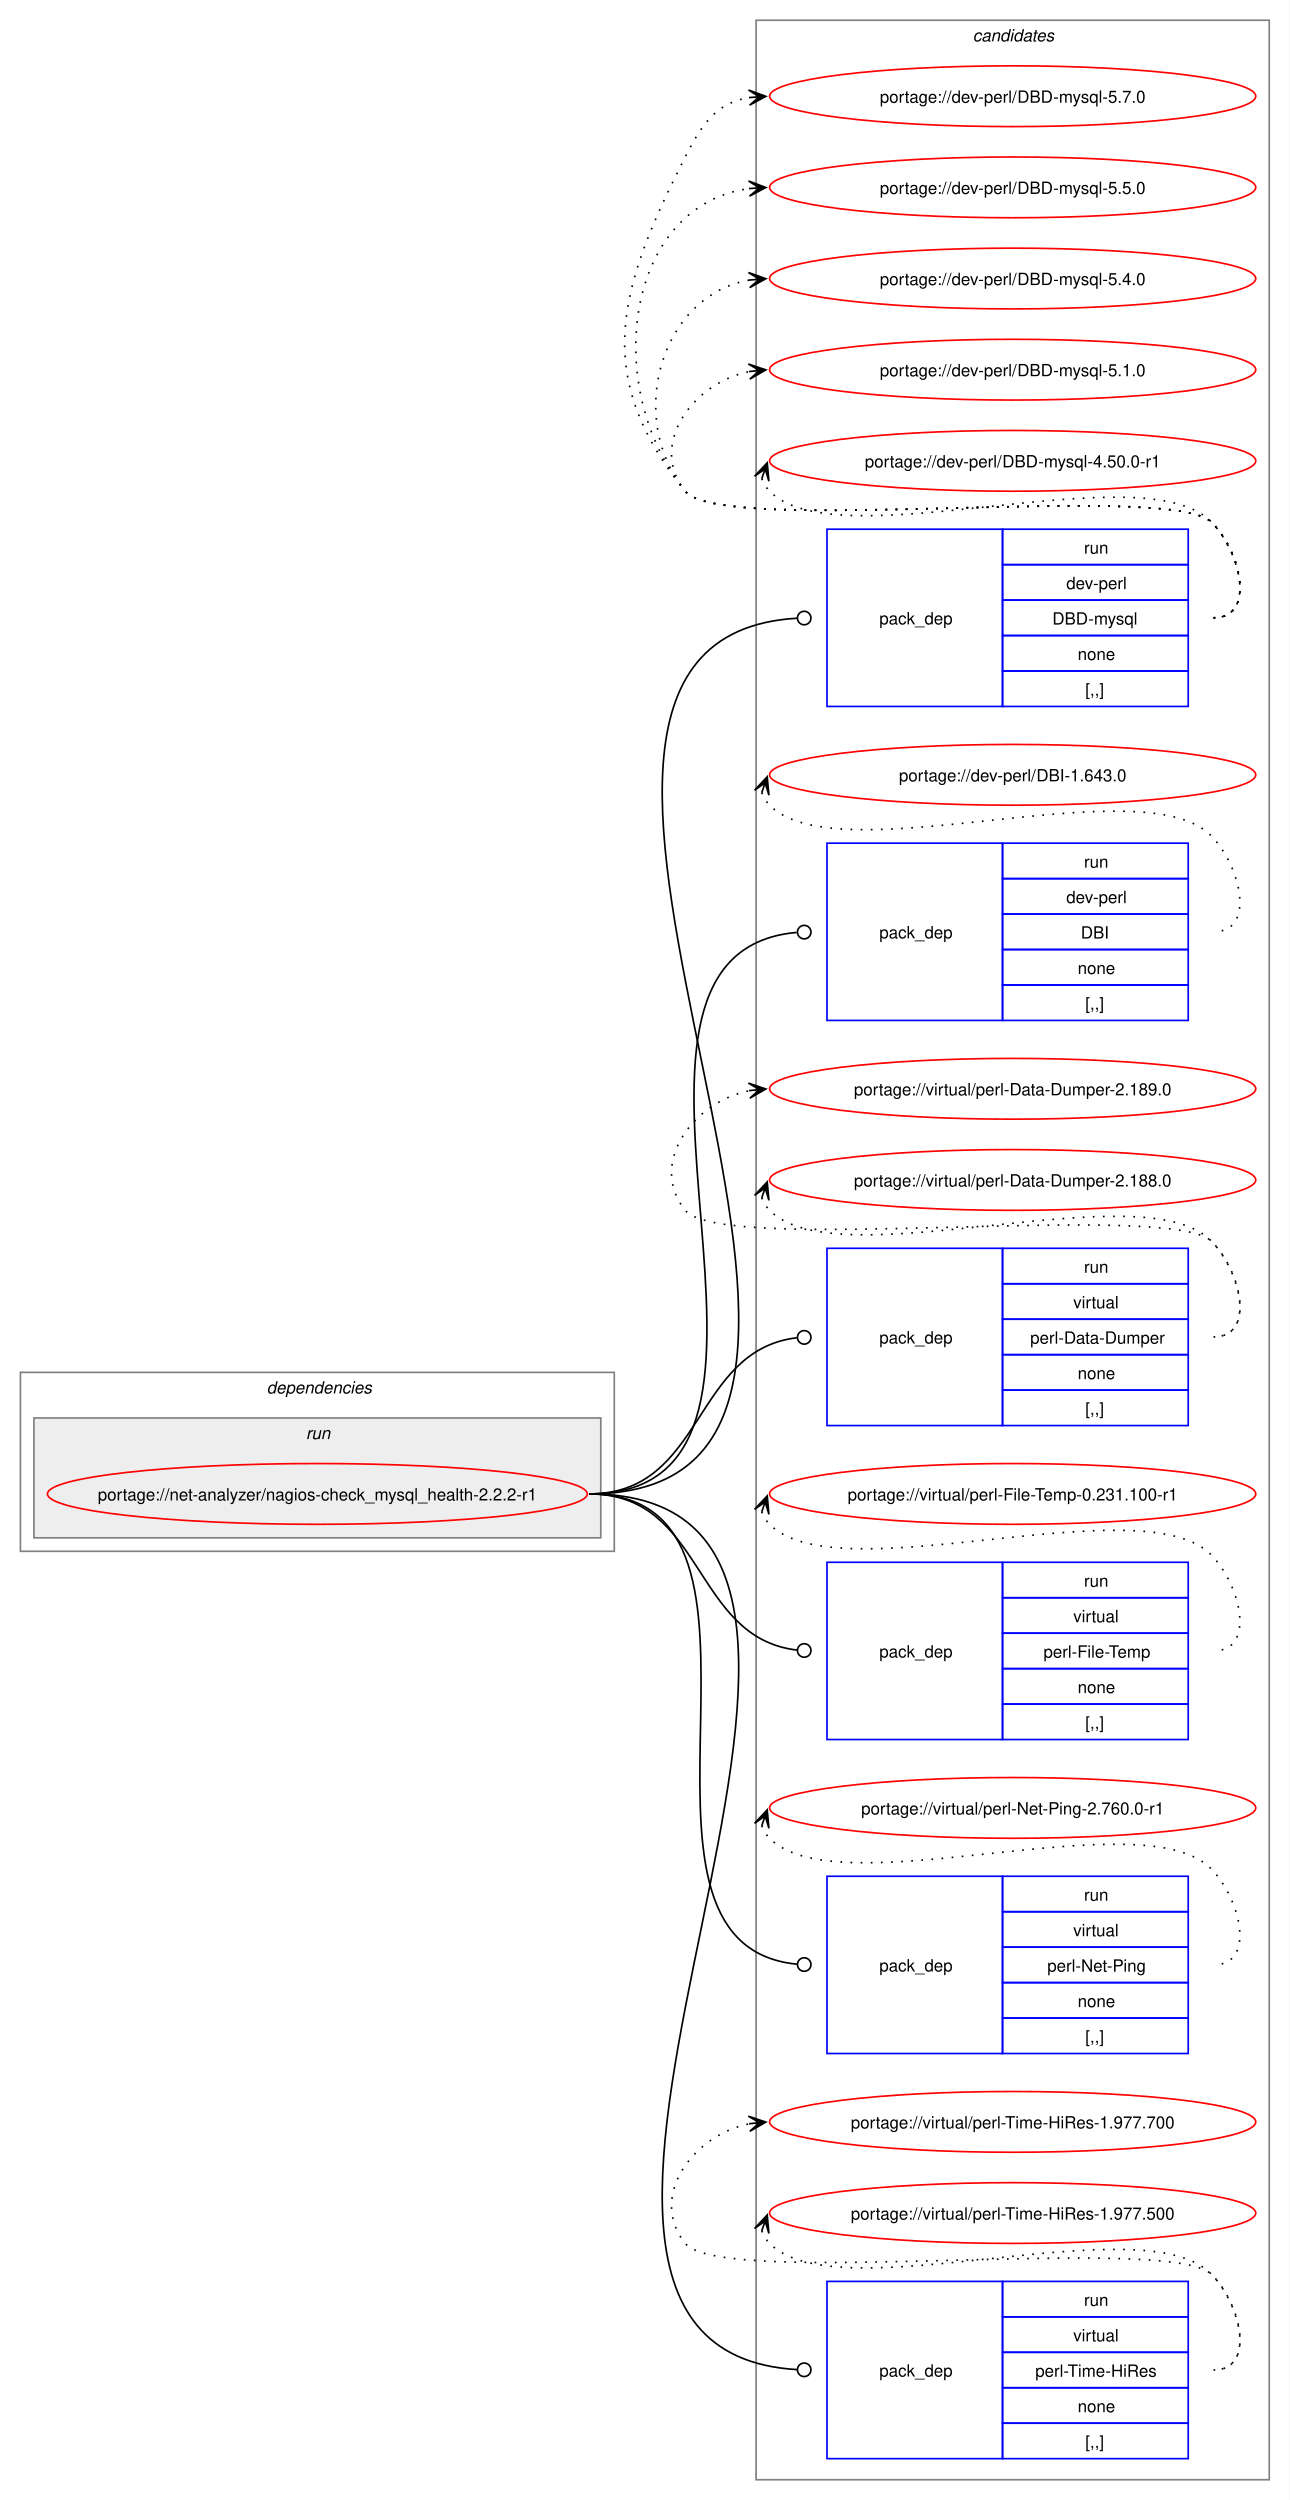
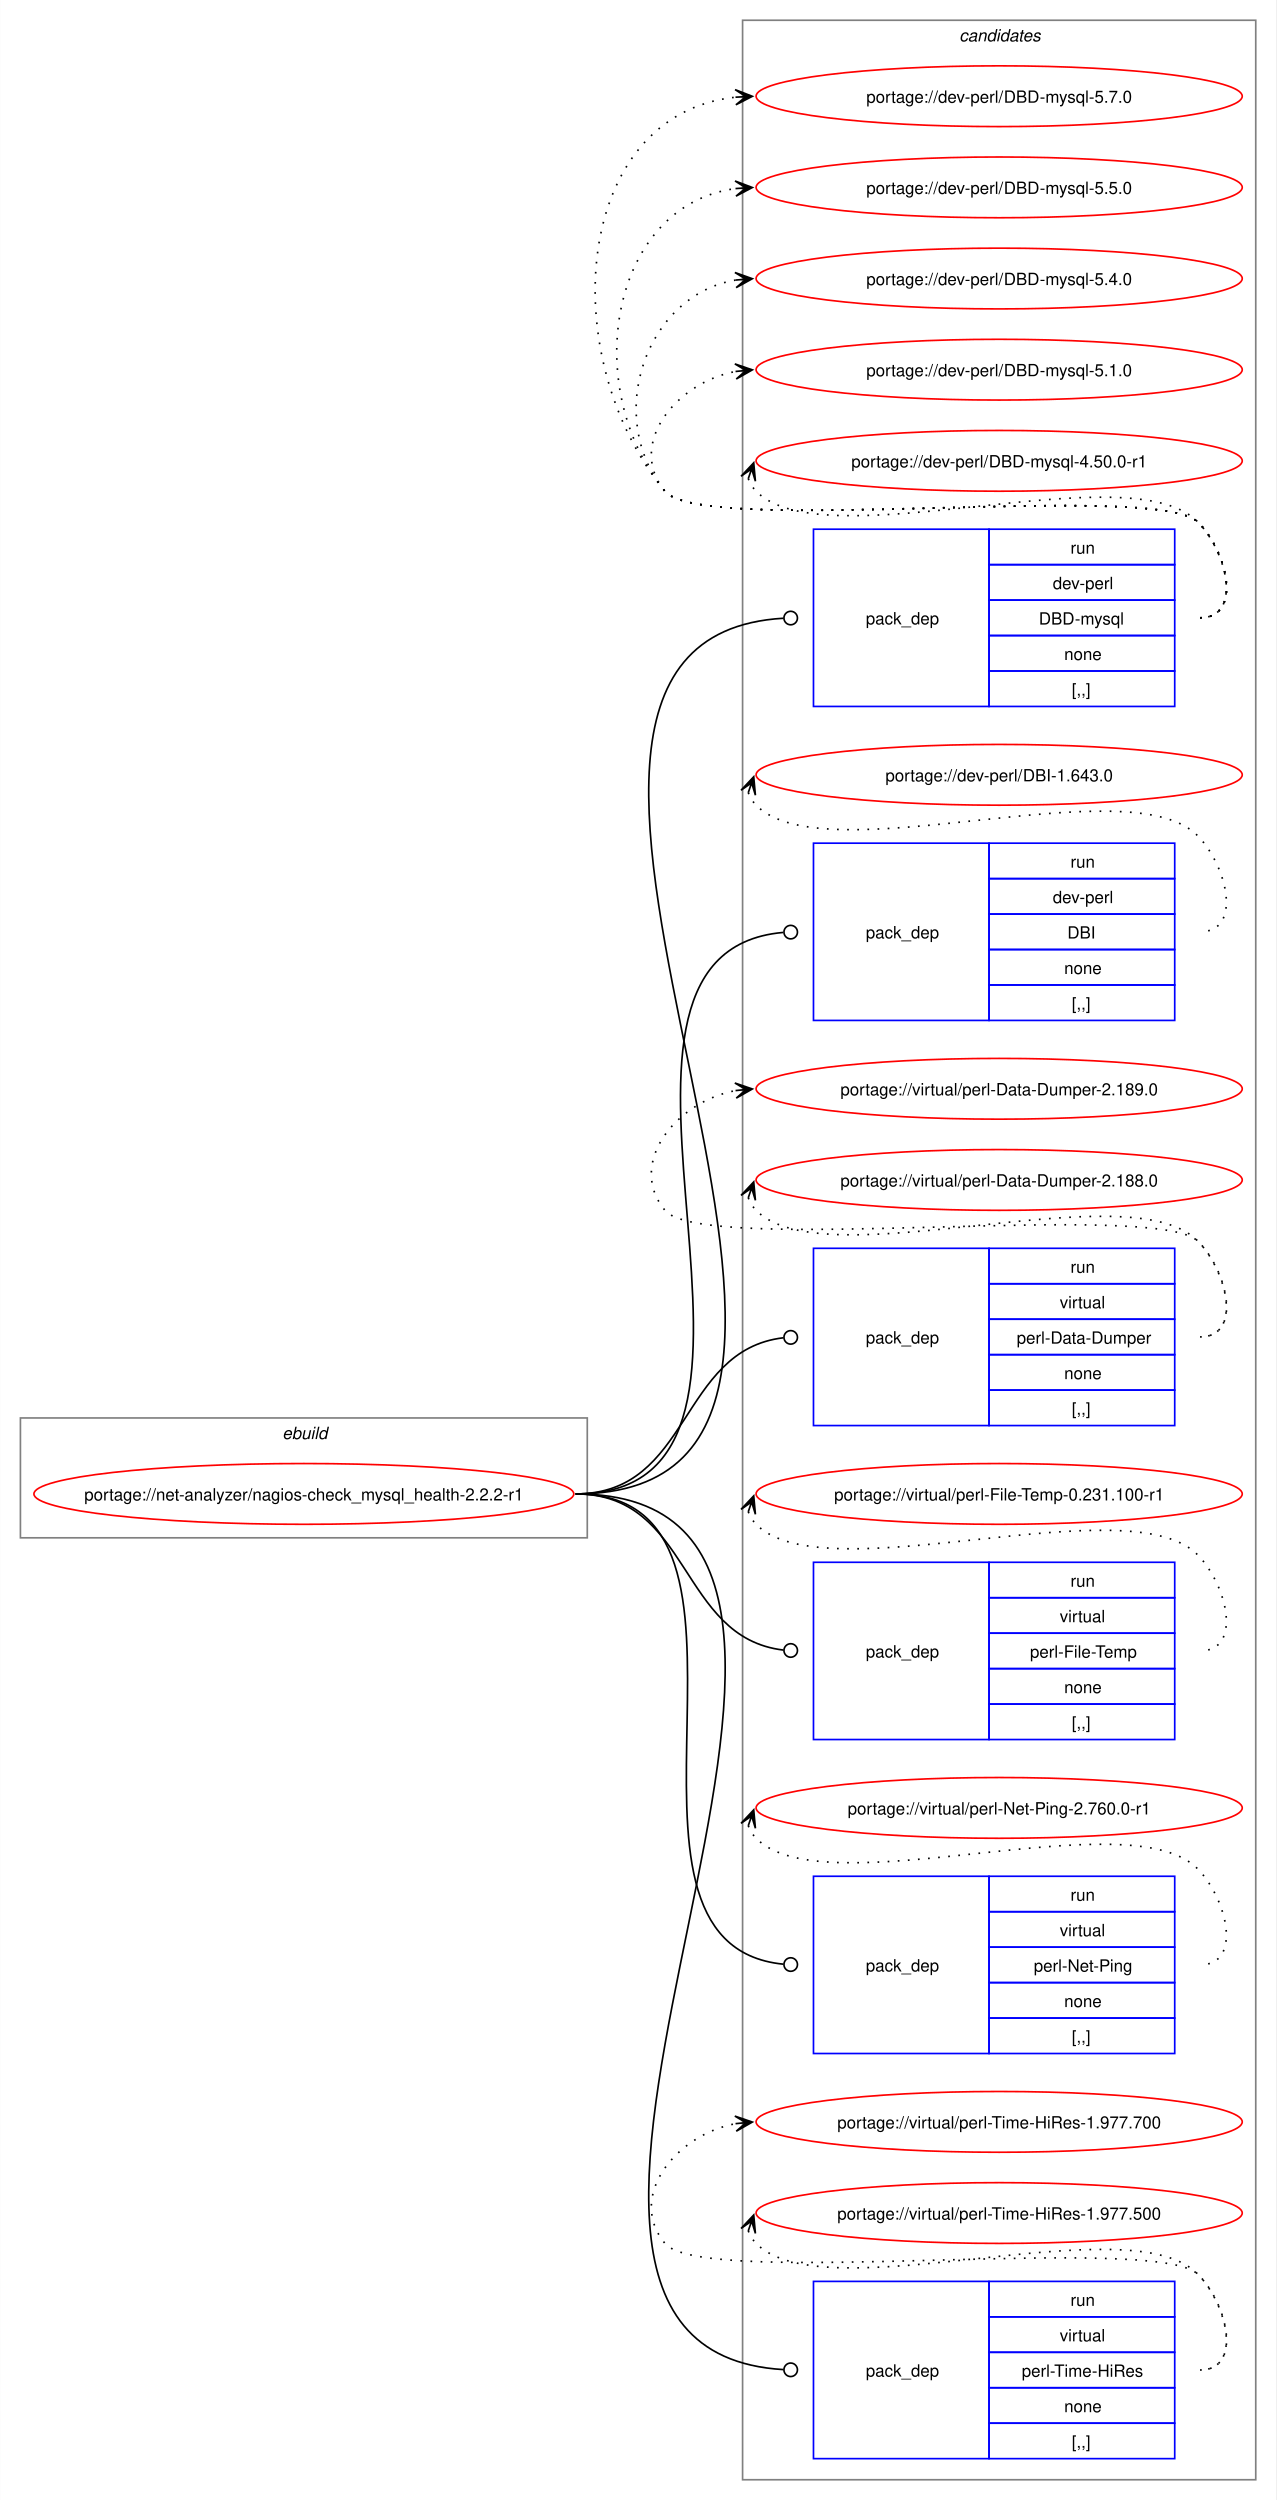
- <svg xmlns="http://www.w3.org/2000/svg" xmlns:xlink="http://www.w3.org/1999/xlink" width="764pt" height="1481pt" viewBox="0.00 0.00 763.81 1481.00">
+ <svg xmlns="http://www.w3.org/2000/svg" xmlns:xlink="http://www.w3.org/1999/xlink" width="756pt" height="1481pt" viewBox="0.00 0.00 755.81 1481.00">
  <g id="graph0" class="graph" transform="scale(1 1) rotate(0) translate(4 1477)">
-     <polygon fill="white" stroke="none" points="-4,4 -4,-1477 759.81,-1477 759.81,4 -4,4" />
+     <polygon fill="white" stroke="none" points="-4,4 -4,-1477 751.81,-1477 751.81,4 -4,4" />
+     <g id="clust1" class="cluster">
+       <polygon fill="none" stroke="gray" points="8,-566 8,-637 343.81,-637 343.81,-566 8,-566" />
+       <text text-anchor="start" x="163.16" y="-624.5" font-family="Helvetica,sans-Serif" font-style="italic" font-size="10.00">ebuild</text>
+     </g>
    <g id="clust12" class="cluster">
-       <polygon fill="none" stroke="gray" points="443.81,-8 443.81,-1465 747.81,-1465 747.81,-8 443.81,-8" />
-       <text text-anchor="start" x="572.19" y="-1452.5" font-family="Helvetica,sans-Serif" font-style="italic" font-size="10.00">candidates</text>
-     </g>
-     <g id="clust2" class="cluster">
-       <polygon fill="none" stroke="gray" points="8,-558 8,-664 359.81,-664 359.81,-558 8,-558" />
-       <text text-anchor="start" x="153.91" y="-651.5" font-family="Helvetica,sans-Serif" font-style="italic" font-size="10.00">dependencies</text>
-     </g>
-     <g id="clust5" class="cluster">
-       <polygon fill="#eeeeee" stroke="gray" points="16,-566 16,-637 351.81,-637 351.81,-566 16,-566" />
-       <text text-anchor="start" x="177.16" y="-624.5" font-family="Helvetica,sans-Serif" font-style="italic" font-size="10.00">run</text>
+       <polygon fill="none" stroke="gray" points="435.81,-8 435.81,-1465 739.81,-1465 739.81,-8 435.81,-8" />
+       <text text-anchor="start" x="564.19" y="-1452.5" font-family="Helvetica,sans-Serif" font-style="italic" font-size="10.00">candidates</text>
    </g>
    <g id="node1" class="node">
      <g id="a_node1">
        <a xlink:href="../net-analyzer/nagios-check_mysql_health-2.2.2-r1.svg" xlink:title="portage://net-analyzer/nagios-check_mysql_health-2.2.2-r1">
-           <ellipse fill="none" stroke="red" cx="183.91" cy="-592" rx="159.91" ry="18" />
-           <text text-anchor="middle" x="183.91" y="-588.12" font-family="Helvetica,sans-Serif" font-size="10.00">portage://net-analyzer/nagios-check_mysql_health-2.2.2-r1</text>
+           <ellipse fill="none" stroke="red" cx="175.91" cy="-592" rx="159.91" ry="18" />
+           <text text-anchor="middle" x="175.91" y="-588.12" font-family="Helvetica,sans-Serif" font-size="10.00">portage://net-analyzer/nagios-check_mysql_health-2.2.2-r1</text>
        </a>
      </g>
    </g>
    <g id="node2" class="node">
-       <polygon fill="none" stroke="blue" points="485.81,-1058.5 485.81,-1163.5 589.81,-1163.5 589.81,-1058.5 485.81,-1058.5" />
-       <text text-anchor="start" x="516.81" y="-1107.12" font-family="Helvetica,sans-Serif" font-size="10.00">pack_dep</text>
-       <polygon fill="none" stroke="blue" points="589.81,-1142.5 589.81,-1163.5 699.81,-1163.5 699.81,-1142.5 589.81,-1142.5" />
-       <text text-anchor="start" x="638.06" y="-1149" font-family="Helvetica,sans-Serif" font-size="10.00">run</text>
-       <polygon fill="none" stroke="blue" points="589.81,-1121.5 589.81,-1142.5 699.81,-1142.5 699.81,-1121.5 589.81,-1121.5" />
-       <text text-anchor="start" x="627.56" y="-1128" font-family="Helvetica,sans-Serif" font-size="10.00">dev-perl</text>
-       <polygon fill="none" stroke="blue" points="589.81,-1100.5 589.81,-1121.5 699.81,-1121.5 699.81,-1100.5 589.81,-1100.5" />
-       <text text-anchor="start" x="619.31" y="-1107" font-family="Helvetica,sans-Serif" font-size="10.00">DBD-mysql</text>
-       <polygon fill="none" stroke="blue" points="589.81,-1079.5 589.81,-1100.5 699.81,-1100.5 699.81,-1079.5 589.81,-1079.5" />
-       <text text-anchor="start" x="634.31" y="-1086" font-family="Helvetica,sans-Serif" font-size="10.00">none</text>
-       <polygon fill="none" stroke="blue" points="589.81,-1058.5 589.81,-1079.5 699.81,-1079.5 699.81,-1058.5 589.81,-1058.5" />
-       <text text-anchor="start" x="638.81" y="-1065" font-family="Helvetica,sans-Serif" font-size="10.00">[,,]</text>
+       <polygon fill="none" stroke="blue" points="477.81,-1058.5 477.81,-1163.5 581.81,-1163.5 581.81,-1058.5 477.81,-1058.5" />
+       <text text-anchor="start" x="508.81" y="-1107.12" font-family="Helvetica,sans-Serif" font-size="10.00">pack_dep</text>
+       <polygon fill="none" stroke="blue" points="581.81,-1142.5 581.81,-1163.5 691.81,-1163.5 691.81,-1142.5 581.81,-1142.5" />
+       <text text-anchor="start" x="630.06" y="-1149" font-family="Helvetica,sans-Serif" font-size="10.00">run</text>
+       <polygon fill="none" stroke="blue" points="581.81,-1121.5 581.81,-1142.5 691.81,-1142.5 691.81,-1121.5 581.81,-1121.5" />
+       <text text-anchor="start" x="619.56" y="-1128" font-family="Helvetica,sans-Serif" font-size="10.00">dev-perl</text>
+       <polygon fill="none" stroke="blue" points="581.81,-1100.5 581.81,-1121.5 691.81,-1121.5 691.81,-1100.5 581.81,-1100.5" />
+       <text text-anchor="start" x="611.31" y="-1107" font-family="Helvetica,sans-Serif" font-size="10.00">DBD-mysql</text>
+       <polygon fill="none" stroke="blue" points="581.81,-1079.5 581.81,-1100.5 691.81,-1100.5 691.81,-1079.5 581.81,-1079.5" />
+       <text text-anchor="start" x="626.31" y="-1086" font-family="Helvetica,sans-Serif" font-size="10.00">none</text>
+       <polygon fill="none" stroke="blue" points="581.81,-1058.5 581.81,-1079.5 691.81,-1079.5 691.81,-1058.5 581.81,-1058.5" />
+       <text text-anchor="start" x="630.81" y="-1065" font-family="Helvetica,sans-Serif" font-size="10.00">[,,]</text>
    </g>
    <g id="edge1" class="edge">
-       <path fill="none" stroke="black" d="M344.91,-592C579.88,-592 247.45,-1097.91 468.03,-1110.75" />
-       <ellipse fill="none" stroke="black" cx="472.31" cy="-1110.87" rx="4" ry="4" />
+       <path fill="none" stroke="black" d="M336.91,-592C571.88,-592 239.45,-1097.91 460.03,-1110.75" />
+       <ellipse fill="none" stroke="black" cx="464.31" cy="-1110.87" rx="4" ry="4" />
    </g>
    <g id="node3" class="node">
-       <polygon fill="none" stroke="blue" points="485.81,-872.5 485.81,-977.5 589.81,-977.5 589.81,-872.5 485.81,-872.5" />
-       <text text-anchor="start" x="516.81" y="-921.12" font-family="Helvetica,sans-Serif" font-size="10.00">pack_dep</text>
-       <polygon fill="none" stroke="blue" points="589.81,-956.5 589.81,-977.5 699.81,-977.5 699.81,-956.5 589.81,-956.5" />
-       <text text-anchor="start" x="638.06" y="-963" font-family="Helvetica,sans-Serif" font-size="10.00">run</text>
-       <polygon fill="none" stroke="blue" points="589.81,-935.5 589.81,-956.5 699.81,-956.5 699.81,-935.5 589.81,-935.5" />
-       <text text-anchor="start" x="627.56" y="-942" font-family="Helvetica,sans-Serif" font-size="10.00">dev-perl</text>
-       <polygon fill="none" stroke="blue" points="589.81,-914.5 589.81,-935.5 699.81,-935.5 699.81,-914.5 589.81,-914.5" />
-       <text text-anchor="start" x="636.19" y="-921" font-family="Helvetica,sans-Serif" font-size="10.00">DBI</text>
-       <polygon fill="none" stroke="blue" points="589.81,-893.5 589.81,-914.5 699.81,-914.5 699.81,-893.5 589.81,-893.5" />
-       <text text-anchor="start" x="634.31" y="-900" font-family="Helvetica,sans-Serif" font-size="10.00">none</text>
-       <polygon fill="none" stroke="blue" points="589.81,-872.5 589.81,-893.5 699.81,-893.5 699.81,-872.5 589.81,-872.5" />
-       <text text-anchor="start" x="638.81" y="-879" font-family="Helvetica,sans-Serif" font-size="10.00">[,,]</text>
+       <polygon fill="none" stroke="blue" points="477.81,-872.5 477.81,-977.5 581.81,-977.5 581.81,-872.5 477.81,-872.5" />
+       <text text-anchor="start" x="508.81" y="-921.12" font-family="Helvetica,sans-Serif" font-size="10.00">pack_dep</text>
+       <polygon fill="none" stroke="blue" points="581.81,-956.5 581.81,-977.5 691.81,-977.5 691.81,-956.5 581.81,-956.5" />
+       <text text-anchor="start" x="630.06" y="-963" font-family="Helvetica,sans-Serif" font-size="10.00">run</text>
+       <polygon fill="none" stroke="blue" points="581.81,-935.5 581.81,-956.5 691.81,-956.5 691.81,-935.5 581.81,-935.5" />
+       <text text-anchor="start" x="619.56" y="-942" font-family="Helvetica,sans-Serif" font-size="10.00">dev-perl</text>
+       <polygon fill="none" stroke="blue" points="581.81,-914.5 581.81,-935.5 691.81,-935.5 691.81,-914.5 581.81,-914.5" />
+       <text text-anchor="start" x="628.19" y="-921" font-family="Helvetica,sans-Serif" font-size="10.00">DBI</text>
+       <polygon fill="none" stroke="blue" points="581.81,-893.5 581.81,-914.5 691.81,-914.5 691.81,-893.5 581.81,-893.5" />
+       <text text-anchor="start" x="626.31" y="-900" font-family="Helvetica,sans-Serif" font-size="10.00">none</text>
+       <polygon fill="none" stroke="blue" points="581.81,-872.5 581.81,-893.5 691.81,-893.5 691.81,-872.5 581.81,-872.5" />
+       <text text-anchor="start" x="630.81" y="-879" font-family="Helvetica,sans-Serif" font-size="10.00">[,,]</text>
    </g>
    <g id="edge2" class="edge">
-       <path fill="none" stroke="black" d="M344.91,-592C500.98,-592 324.78,-912.12 467.87,-924.62" />
-       <ellipse fill="none" stroke="black" cx="472.32" cy="-924.81" rx="4" ry="4" />
+       <path fill="none" stroke="black" d="M336.91,-592C492.98,-592 316.78,-912.12 459.87,-924.62" />
+       <ellipse fill="none" stroke="black" cx="464.32" cy="-924.81" rx="4" ry="4" />
    </g>
    <g id="node4" class="node">
-       <polygon fill="none" stroke="blue" points="485.81,-632.5 485.81,-737.5 589.81,-737.5 589.81,-632.5 485.81,-632.5" />
-       <text text-anchor="start" x="516.81" y="-681.12" font-family="Helvetica,sans-Serif" font-size="10.00">pack_dep</text>
-       <polygon fill="none" stroke="blue" points="589.81,-716.5 589.81,-737.5 699.81,-737.5 699.81,-716.5 589.81,-716.5" />
-       <text text-anchor="start" x="638.06" y="-723" font-family="Helvetica,sans-Serif" font-size="10.00">run</text>
-       <polygon fill="none" stroke="blue" points="589.81,-695.5 589.81,-716.5 699.81,-716.5 699.81,-695.5 589.81,-695.5" />
-       <text text-anchor="start" x="631.69" y="-702" font-family="Helvetica,sans-Serif" font-size="10.00">virtual</text>
-       <polygon fill="none" stroke="blue" points="589.81,-674.5 589.81,-695.5 699.81,-695.5 699.81,-674.5 589.81,-674.5" />
-       <text text-anchor="start" x="606.19" y="-681" font-family="Helvetica,sans-Serif" font-size="10.00">perl-Data-Dumper</text>
-       <polygon fill="none" stroke="blue" points="589.81,-653.5 589.81,-674.5 699.81,-674.5 699.81,-653.5 589.81,-653.5" />
-       <text text-anchor="start" x="634.31" y="-660" font-family="Helvetica,sans-Serif" font-size="10.00">none</text>
-       <polygon fill="none" stroke="blue" points="589.81,-632.5 589.81,-653.5 699.81,-653.5 699.81,-632.5 589.81,-632.5" />
-       <text text-anchor="start" x="638.81" y="-639" font-family="Helvetica,sans-Serif" font-size="10.00">[,,]</text>
+       <polygon fill="none" stroke="blue" points="477.81,-632.5 477.81,-737.5 581.81,-737.5 581.81,-632.5 477.81,-632.5" />
+       <text text-anchor="start" x="508.81" y="-681.12" font-family="Helvetica,sans-Serif" font-size="10.00">pack_dep</text>
+       <polygon fill="none" stroke="blue" points="581.81,-716.5 581.81,-737.5 691.81,-737.5 691.81,-716.5 581.81,-716.5" />
+       <text text-anchor="start" x="630.06" y="-723" font-family="Helvetica,sans-Serif" font-size="10.00">run</text>
+       <polygon fill="none" stroke="blue" points="581.81,-695.5 581.81,-716.5 691.81,-716.5 691.81,-695.5 581.81,-695.5" />
+       <text text-anchor="start" x="623.69" y="-702" font-family="Helvetica,sans-Serif" font-size="10.00">virtual</text>
+       <polygon fill="none" stroke="blue" points="581.81,-674.5 581.81,-695.5 691.81,-695.5 691.81,-674.5 581.81,-674.5" />
+       <text text-anchor="start" x="598.19" y="-681" font-family="Helvetica,sans-Serif" font-size="10.00">perl-Data-Dumper</text>
+       <polygon fill="none" stroke="blue" points="581.81,-653.5 581.81,-674.5 691.81,-674.5 691.81,-653.5 581.81,-653.5" />
+       <text text-anchor="start" x="626.31" y="-660" font-family="Helvetica,sans-Serif" font-size="10.00">none</text>
+       <polygon fill="none" stroke="blue" points="581.81,-632.5 581.81,-653.5 691.81,-653.5 691.81,-632.5 581.81,-632.5" />
+       <text text-anchor="start" x="630.81" y="-639" font-family="Helvetica,sans-Serif" font-size="10.00">[,,]</text>
    </g>
    <g id="edge3" class="edge">
-       <path fill="none" stroke="black" d="M344.91,-592C413.55,-592 405.92,-677.18 468.01,-684.5" />
-       <ellipse fill="none" stroke="black" cx="472.32" cy="-684.74" rx="4" ry="4" />
+       <path fill="none" stroke="black" d="M336.91,-592C405.55,-592 397.92,-677.18 460.01,-684.5" />
+       <ellipse fill="none" stroke="black" cx="464.32" cy="-684.74" rx="4" ry="4" />
    </g>
    <g id="node5" class="node">
-       <polygon fill="none" stroke="blue" points="485.81,-446.5 485.81,-551.5 589.81,-551.5 589.81,-446.5 485.81,-446.5" />
-       <text text-anchor="start" x="516.81" y="-495.12" font-family="Helvetica,sans-Serif" font-size="10.00">pack_dep</text>
-       <polygon fill="none" stroke="blue" points="589.81,-530.5 589.81,-551.5 699.81,-551.5 699.81,-530.5 589.81,-530.5" />
-       <text text-anchor="start" x="638.06" y="-537" font-family="Helvetica,sans-Serif" font-size="10.00">run</text>
-       <polygon fill="none" stroke="blue" points="589.81,-509.5 589.81,-530.5 699.81,-530.5 699.81,-509.5 589.81,-509.5" />
-       <text text-anchor="start" x="631.69" y="-516" font-family="Helvetica,sans-Serif" font-size="10.00">virtual</text>
-       <polygon fill="none" stroke="blue" points="589.81,-488.5 589.81,-509.5 699.81,-509.5 699.81,-488.5 589.81,-488.5" />
-       <text text-anchor="start" x="614.06" y="-495" font-family="Helvetica,sans-Serif" font-size="10.00">perl-File-Temp</text>
-       <polygon fill="none" stroke="blue" points="589.81,-467.5 589.81,-488.5 699.81,-488.5 699.81,-467.5 589.81,-467.5" />
-       <text text-anchor="start" x="634.31" y="-474" font-family="Helvetica,sans-Serif" font-size="10.00">none</text>
-       <polygon fill="none" stroke="blue" points="589.81,-446.5 589.81,-467.5 699.81,-467.5 699.81,-446.5 589.81,-446.5" />
-       <text text-anchor="start" x="638.81" y="-453" font-family="Helvetica,sans-Serif" font-size="10.00">[,,]</text>
+       <polygon fill="none" stroke="blue" points="477.81,-446.5 477.81,-551.5 581.81,-551.5 581.81,-446.5 477.81,-446.5" />
+       <text text-anchor="start" x="508.81" y="-495.12" font-family="Helvetica,sans-Serif" font-size="10.00">pack_dep</text>
+       <polygon fill="none" stroke="blue" points="581.81,-530.5 581.81,-551.5 691.81,-551.5 691.81,-530.5 581.81,-530.5" />
+       <text text-anchor="start" x="630.06" y="-537" font-family="Helvetica,sans-Serif" font-size="10.00">run</text>
+       <polygon fill="none" stroke="blue" points="581.81,-509.5 581.81,-530.5 691.81,-530.5 691.81,-509.5 581.81,-509.5" />
+       <text text-anchor="start" x="623.69" y="-516" font-family="Helvetica,sans-Serif" font-size="10.00">virtual</text>
+       <polygon fill="none" stroke="blue" points="581.81,-488.5 581.81,-509.5 691.81,-509.5 691.81,-488.5 581.81,-488.5" />
+       <text text-anchor="start" x="606.06" y="-495" font-family="Helvetica,sans-Serif" font-size="10.00">perl-File-Temp</text>
+       <polygon fill="none" stroke="blue" points="581.81,-467.5 581.81,-488.5 691.81,-488.5 691.81,-467.5 581.81,-467.5" />
+       <text text-anchor="start" x="626.31" y="-474" font-family="Helvetica,sans-Serif" font-size="10.00">none</text>
+       <polygon fill="none" stroke="blue" points="581.81,-446.5 581.81,-467.5 691.81,-467.5 691.81,-446.5 581.81,-446.5" />
+       <text text-anchor="start" x="630.81" y="-453" font-family="Helvetica,sans-Serif" font-size="10.00">[,,]</text>
    </g>
    <g id="edge4" class="edge">
-       <path fill="none" stroke="black" d="M344.91,-592C413.55,-592 405.92,-506.82 468.01,-499.5" />
-       <ellipse fill="none" stroke="black" cx="472.32" cy="-499.26" rx="4" ry="4" />
+       <path fill="none" stroke="black" d="M336.91,-592C405.55,-592 397.92,-506.82 460.01,-499.5" />
+       <ellipse fill="none" stroke="black" cx="464.32" cy="-499.26" rx="4" ry="4" />
    </g>
    <g id="node6" class="node">
-       <polygon fill="none" stroke="blue" points="485.81,-260.5 485.81,-365.5 589.81,-365.5 589.81,-260.5 485.81,-260.5" />
-       <text text-anchor="start" x="516.81" y="-309.12" font-family="Helvetica,sans-Serif" font-size="10.00">pack_dep</text>
-       <polygon fill="none" stroke="blue" points="589.81,-344.5 589.81,-365.5 699.81,-365.5 699.81,-344.5 589.81,-344.5" />
-       <text text-anchor="start" x="638.06" y="-351" font-family="Helvetica,sans-Serif" font-size="10.00">run</text>
-       <polygon fill="none" stroke="blue" points="589.81,-323.5 589.81,-344.5 699.81,-344.5 699.81,-323.5 589.81,-323.5" />
-       <text text-anchor="start" x="631.69" y="-330" font-family="Helvetica,sans-Serif" font-size="10.00">virtual</text>
-       <polygon fill="none" stroke="blue" points="589.81,-302.5 589.81,-323.5 699.81,-323.5 699.81,-302.5 589.81,-302.5" />
-       <text text-anchor="start" x="616.31" y="-309" font-family="Helvetica,sans-Serif" font-size="10.00">perl-Net-Ping</text>
-       <polygon fill="none" stroke="blue" points="589.81,-281.5 589.81,-302.5 699.81,-302.5 699.81,-281.5 589.81,-281.5" />
-       <text text-anchor="start" x="634.31" y="-288" font-family="Helvetica,sans-Serif" font-size="10.00">none</text>
-       <polygon fill="none" stroke="blue" points="589.81,-260.5 589.81,-281.5 699.81,-281.5 699.81,-260.5 589.81,-260.5" />
-       <text text-anchor="start" x="638.81" y="-267" font-family="Helvetica,sans-Serif" font-size="10.00">[,,]</text>
+       <polygon fill="none" stroke="blue" points="477.81,-260.5 477.81,-365.5 581.81,-365.5 581.81,-260.5 477.81,-260.5" />
+       <text text-anchor="start" x="508.81" y="-309.12" font-family="Helvetica,sans-Serif" font-size="10.00">pack_dep</text>
+       <polygon fill="none" stroke="blue" points="581.81,-344.5 581.81,-365.5 691.81,-365.5 691.81,-344.5 581.81,-344.5" />
+       <text text-anchor="start" x="630.06" y="-351" font-family="Helvetica,sans-Serif" font-size="10.00">run</text>
+       <polygon fill="none" stroke="blue" points="581.81,-323.5 581.81,-344.5 691.81,-344.5 691.81,-323.5 581.81,-323.5" />
+       <text text-anchor="start" x="623.69" y="-330" font-family="Helvetica,sans-Serif" font-size="10.00">virtual</text>
+       <polygon fill="none" stroke="blue" points="581.81,-302.5 581.81,-323.5 691.81,-323.5 691.81,-302.5 581.81,-302.5" />
+       <text text-anchor="start" x="608.31" y="-309" font-family="Helvetica,sans-Serif" font-size="10.00">perl-Net-Ping</text>
+       <polygon fill="none" stroke="blue" points="581.81,-281.5 581.81,-302.5 691.81,-302.5 691.81,-281.5 581.81,-281.5" />
+       <text text-anchor="start" x="626.31" y="-288" font-family="Helvetica,sans-Serif" font-size="10.00">none</text>
+       <polygon fill="none" stroke="blue" points="581.81,-260.5 581.81,-281.5 691.81,-281.5 691.81,-260.5 581.81,-260.5" />
+       <text text-anchor="start" x="630.81" y="-267" font-family="Helvetica,sans-Serif" font-size="10.00">[,,]</text>
    </g>
    <g id="edge5" class="edge">
-       <path fill="none" stroke="black" d="M344.91,-592C478.99,-592 345.91,-325.39 467.99,-313.42" />
-       <ellipse fill="none" stroke="black" cx="472.32" cy="-313.21" rx="4" ry="4" />
+       <path fill="none" stroke="black" d="M336.91,-592C470.99,-592 337.91,-325.39 459.99,-313.42" />
+       <ellipse fill="none" stroke="black" cx="464.32" cy="-313.21" rx="4" ry="4" />
    </g>
    <g id="node7" class="node">
-       <polygon fill="none" stroke="blue" points="485.81,-20.5 485.81,-125.5 589.81,-125.5 589.81,-20.5 485.81,-20.5" />
-       <text text-anchor="start" x="516.81" y="-69.12" font-family="Helvetica,sans-Serif" font-size="10.00">pack_dep</text>
-       <polygon fill="none" stroke="blue" points="589.81,-104.5 589.81,-125.5 699.81,-125.5 699.81,-104.5 589.81,-104.5" />
-       <text text-anchor="start" x="638.06" y="-111" font-family="Helvetica,sans-Serif" font-size="10.00">run</text>
-       <polygon fill="none" stroke="blue" points="589.81,-83.5 589.81,-104.5 699.81,-104.5 699.81,-83.5 589.81,-83.5" />
-       <text text-anchor="start" x="631.69" y="-90" font-family="Helvetica,sans-Serif" font-size="10.00">virtual</text>
-       <polygon fill="none" stroke="blue" points="589.81,-62.5 589.81,-83.5 699.81,-83.5 699.81,-62.5 589.81,-62.5" />
-       <text text-anchor="start" x="609.19" y="-69" font-family="Helvetica,sans-Serif" font-size="10.00">perl-Time-HiRes</text>
-       <polygon fill="none" stroke="blue" points="589.81,-41.5 589.81,-62.5 699.81,-62.5 699.81,-41.5 589.81,-41.5" />
-       <text text-anchor="start" x="634.31" y="-48" font-family="Helvetica,sans-Serif" font-size="10.00">none</text>
-       <polygon fill="none" stroke="blue" points="589.81,-20.5 589.81,-41.5 699.81,-41.5 699.81,-20.5 589.81,-20.5" />
-       <text text-anchor="start" x="638.81" y="-27" font-family="Helvetica,sans-Serif" font-size="10.00">[,,]</text>
+       <polygon fill="none" stroke="blue" points="477.81,-20.5 477.81,-125.5 581.81,-125.5 581.81,-20.5 477.81,-20.5" />
+       <text text-anchor="start" x="508.81" y="-69.12" font-family="Helvetica,sans-Serif" font-size="10.00">pack_dep</text>
+       <polygon fill="none" stroke="blue" points="581.81,-104.5 581.81,-125.5 691.81,-125.5 691.81,-104.5 581.81,-104.5" />
+       <text text-anchor="start" x="630.06" y="-111" font-family="Helvetica,sans-Serif" font-size="10.00">run</text>
+       <polygon fill="none" stroke="blue" points="581.81,-83.5 581.81,-104.5 691.81,-104.5 691.81,-83.5 581.81,-83.5" />
+       <text text-anchor="start" x="623.69" y="-90" font-family="Helvetica,sans-Serif" font-size="10.00">virtual</text>
+       <polygon fill="none" stroke="blue" points="581.81,-62.5 581.81,-83.5 691.81,-83.5 691.81,-62.5 581.81,-62.5" />
+       <text text-anchor="start" x="601.19" y="-69" font-family="Helvetica,sans-Serif" font-size="10.00">perl-Time-HiRes</text>
+       <polygon fill="none" stroke="blue" points="581.81,-41.5 581.81,-62.5 691.81,-62.5 691.81,-41.5 581.81,-41.5" />
+       <text text-anchor="start" x="626.31" y="-48" font-family="Helvetica,sans-Serif" font-size="10.00">none</text>
+       <polygon fill="none" stroke="blue" points="581.81,-20.5 581.81,-41.5 691.81,-41.5 691.81,-20.5 581.81,-20.5" />
+       <text text-anchor="start" x="630.81" y="-27" font-family="Helvetica,sans-Serif" font-size="10.00">[,,]</text>
    </g>
    <g id="edge6" class="edge">
-       <path fill="none" stroke="black" d="M344.91,-592C579.88,-592 247.45,-86.09 468.03,-73.25" />
-       <ellipse fill="none" stroke="black" cx="472.31" cy="-73.13" rx="4" ry="4" />
+       <path fill="none" stroke="black" d="M336.91,-592C571.88,-592 239.45,-86.09 460.03,-73.25" />
+       <ellipse fill="none" stroke="black" cx="464.31" cy="-73.13" rx="4" ry="4" />
    </g>
    <g id="node8" class="node">
      <g id="a_node8">
        <a xlink:href="../dev-perl/DBD-mysql-5.7.0.svg" xlink:title="portage://dev-perl/DBD-mysql-5.7.0">
-           <ellipse fill="none" stroke="red" cx="595.81" cy="-1420" rx="144" ry="18" />
-           <text text-anchor="middle" x="595.81" y="-1416.12" font-family="Helvetica,sans-Serif" font-size="10.00">portage://dev-perl/DBD-mysql-5.7.0</text>
+           <ellipse fill="none" stroke="red" cx="587.81" cy="-1420" rx="144" ry="18" />
+           <text text-anchor="middle" x="587.81" y="-1416.12" font-family="Helvetica,sans-Serif" font-size="10.00">portage://dev-perl/DBD-mysql-5.7.0</text>
        </a>
      </g>
    </g>
    <g id="edge7" class="edge">
-       <path fill="none" stroke="black" stroke-dasharray="1,5" d="M714.81,-1111C739.93,-1111 731.42,-1149.59 713.81,-1167.5 689.47,-1192.27 423.64,-1158.99 401.81,-1186 346.49,-1254.43 362.07,-1305.49 401.81,-1384 412.2,-1404.53 420.83,-1416.2 439.85,-1419.21" />
-       <polygon fill="black" stroke="black" points="449.6,-1419.91 439.3,-1423.68 445.82,-1419.64 439.62,-1419.2 439.62,-1419.2 439.62,-1419.2 445.82,-1419.64 439.94,-1414.71 449.6,-1419.91" />
+       <path fill="none" stroke="black" stroke-dasharray="1,5" d="M706.81,-1111C731.93,-1111 723.42,-1149.59 705.81,-1167.5 681.16,-1192.59 412.17,-1158.85 389.81,-1186 324.48,-1265.35 335.26,-1409.13 431.61,-1419.42" />
+       <polygon fill="black" stroke="black" points="441.6,-1419.94 431.37,-1423.91 437.82,-1419.74 431.61,-1419.42 431.61,-1419.42 431.61,-1419.42 437.82,-1419.74 431.84,-1414.92 441.6,-1419.94" />
    </g>
    <g id="node9" class="node">
      <g id="a_node9">
        <a xlink:href="../dev-perl/DBD-mysql-5.5.0.svg" xlink:title="portage://dev-perl/DBD-mysql-5.5.0">
-           <ellipse fill="none" stroke="red" cx="595.81" cy="-1366" rx="144" ry="18" />
-           <text text-anchor="middle" x="595.81" y="-1362.12" font-family="Helvetica,sans-Serif" font-size="10.00">portage://dev-perl/DBD-mysql-5.5.0</text>
+           <ellipse fill="none" stroke="red" cx="587.81" cy="-1366" rx="144" ry="18" />
+           <text text-anchor="middle" x="587.81" y="-1362.12" font-family="Helvetica,sans-Serif" font-size="10.00">portage://dev-perl/DBD-mysql-5.5.0</text>
        </a>
      </g>
    </g>
    <g id="edge8" class="edge">
-       <path fill="none" stroke="black" stroke-dasharray="1,5" d="M714.81,-1111C739.93,-1111 731.42,-1149.59 713.81,-1167.5 689.47,-1192.27 423.64,-1158.99 401.81,-1186 352.03,-1247.58 366.41,-1355.72 440.03,-1365.32" />
-       <polygon fill="black" stroke="black" points="449.6,-1365.92 439.33,-1369.78 445.82,-1365.68 439.62,-1365.29 439.62,-1365.29 439.62,-1365.29 445.82,-1365.68 439.9,-1360.8 449.6,-1365.92" />
+       <path fill="none" stroke="black" stroke-dasharray="1,5" d="M706.81,-1111C731.93,-1111 723.42,-1149.59 705.81,-1167.5 681.16,-1192.59 412.17,-1158.85 389.81,-1186 339.19,-1247.49 357.54,-1355.72 431.94,-1365.32" />
+       <polygon fill="black" stroke="black" points="441.6,-1365.92 431.33,-1369.79 437.82,-1365.69 431.62,-1365.29 431.62,-1365.29 431.62,-1365.29 437.82,-1365.69 431.9,-1360.8 441.6,-1365.92" />
    </g>
    <g id="node10" class="node">
      <g id="a_node10">
        <a xlink:href="../dev-perl/DBD-mysql-5.4.0.svg" xlink:title="portage://dev-perl/DBD-mysql-5.4.0">
-           <ellipse fill="none" stroke="red" cx="595.81" cy="-1312" rx="144" ry="18" />
-           <text text-anchor="middle" x="595.81" y="-1308.12" font-family="Helvetica,sans-Serif" font-size="10.00">portage://dev-perl/DBD-mysql-5.4.0</text>
+           <ellipse fill="none" stroke="red" cx="587.81" cy="-1312" rx="144" ry="18" />
+           <text text-anchor="middle" x="587.81" y="-1308.12" font-family="Helvetica,sans-Serif" font-size="10.00">portage://dev-perl/DBD-mysql-5.4.0</text>
        </a>
      </g>
    </g>
    <g id="edge9" class="edge">
-       <path fill="none" stroke="black" stroke-dasharray="1,5" d="M714.81,-1111C739.93,-1111 731.42,-1149.59 713.81,-1167.5 689.47,-1192.27 423.64,-1158.99 401.81,-1186 366.4,-1229.81 387.64,-1302.22 439.94,-1311.1" />
-       <polygon fill="black" stroke="black" points="449.6,-1311.9 439.26,-1315.56 445.83,-1311.59 439.63,-1311.07 439.63,-1311.07 439.63,-1311.07 445.83,-1311.59 440,-1306.59 449.6,-1311.9" />
+       <path fill="none" stroke="black" stroke-dasharray="1,5" d="M706.81,-1111C731.93,-1111 723.42,-1149.59 705.81,-1167.5 681.16,-1192.59 412.17,-1158.85 389.81,-1186 353.61,-1229.97 378.47,-1302.24 431.78,-1311.1" />
+       <polygon fill="black" stroke="black" points="441.6,-1311.9 431.26,-1315.57 437.83,-1311.59 431.63,-1311.09 431.63,-1311.09 431.63,-1311.09 437.83,-1311.59 432,-1306.6 441.6,-1311.9" />
    </g>
    <g id="node11" class="node">
      <g id="a_node11">
        <a xlink:href="../dev-perl/DBD-mysql-5.1.0.svg" xlink:title="portage://dev-perl/DBD-mysql-5.1.0">
-           <ellipse fill="none" stroke="red" cx="595.81" cy="-1258" rx="144" ry="18" />
-           <text text-anchor="middle" x="595.81" y="-1254.12" font-family="Helvetica,sans-Serif" font-size="10.00">portage://dev-perl/DBD-mysql-5.1.0</text>
+           <ellipse fill="none" stroke="red" cx="587.81" cy="-1258" rx="144" ry="18" />
+           <text text-anchor="middle" x="587.81" y="-1254.12" font-family="Helvetica,sans-Serif" font-size="10.00">portage://dev-perl/DBD-mysql-5.1.0</text>
        </a>
      </g>
    </g>
    <g id="edge10" class="edge">
-       <path fill="none" stroke="black" stroke-dasharray="1,5" d="M714.81,-1111C739.93,-1111 731.42,-1149.59 713.81,-1167.5 689.47,-1192.27 423.64,-1158.99 401.81,-1186 379.76,-1213.28 406.13,-1250.25 440.08,-1256.94" />
-       <polygon fill="black" stroke="black" points="449.6,-1257.88 439.21,-1261.38 445.84,-1257.51 439.65,-1256.9 439.65,-1256.9 439.65,-1256.9 445.84,-1257.51 440.09,-1252.42 449.6,-1257.88" />
+       <path fill="none" stroke="black" stroke-dasharray="1,5" d="M706.81,-1111C731.93,-1111 723.42,-1149.59 705.81,-1167.5 681.16,-1192.59 412.17,-1158.85 389.81,-1186 366.92,-1213.8 396.41,-1250.35 431.72,-1256.95" />
+       <polygon fill="black" stroke="black" points="441.6,-1257.89 431.22,-1261.43 437.83,-1257.53 431.64,-1256.95 431.64,-1256.95 431.64,-1256.95 437.83,-1257.53 432.07,-1252.47 441.6,-1257.89" />
    </g>
    <g id="node12" class="node">
      <g id="a_node12">
        <a xlink:href="../dev-perl/DBD-mysql-4.50.0-r1.svg" xlink:title="portage://dev-perl/DBD-mysql-4.50.0-r1">
-           <ellipse fill="none" stroke="red" cx="595.81" cy="-1204" rx="144" ry="18" />
-           <text text-anchor="middle" x="595.81" y="-1200.12" font-family="Helvetica,sans-Serif" font-size="10.00">portage://dev-perl/DBD-mysql-4.50.0-r1</text>
+           <ellipse fill="none" stroke="red" cx="587.81" cy="-1204" rx="144" ry="18" />
+           <text text-anchor="middle" x="587.81" y="-1200.12" font-family="Helvetica,sans-Serif" font-size="10.00">portage://dev-perl/DBD-mysql-4.50.0-r1</text>
        </a>
      </g>
    </g>
    <g id="edge11" class="edge">
-       <path fill="none" stroke="black" stroke-dasharray="1,5" d="M447.18,-1193.45C448.21,-1190.7 449.88,-1187.96 451.81,-1186 492.77,-1144.42 673.64,-1209.85 713.81,-1167.5 731.1,-1149.28 739.93,-1111 714.81,-1111" />
-       <polygon fill="black" stroke="black" points="450.41,-1202.85 442.9,-1194.86 449.18,-1199.27 447.16,-1193.39 447.16,-1193.39 447.16,-1193.39 449.18,-1199.27 451.41,-1191.93 450.41,-1202.85" />
+       <path fill="none" stroke="black" stroke-dasharray="1,5" d="M439.18,-1193.45C440.21,-1190.7 441.88,-1187.96 443.81,-1186 484.77,-1144.42 665.64,-1209.85 705.81,-1167.5 723.1,-1149.28 731.93,-1111 706.81,-1111" />
+       <polygon fill="black" stroke="black" points="442.41,-1202.85 434.9,-1194.86 441.18,-1199.27 439.16,-1193.39 439.16,-1193.39 439.16,-1193.39 441.18,-1199.27 443.41,-1191.93 442.41,-1202.85" />
    </g>
    <g id="node13" class="node">
      <g id="a_node13">
        <a xlink:href="../dev-perl/DBI-1.643.0.svg" xlink:title="portage://dev-perl/DBI-1.643.0">
-           <ellipse fill="none" stroke="red" cx="595.81" cy="-1018" rx="144" ry="18" />
-           <text text-anchor="middle" x="595.81" y="-1014.12" font-family="Helvetica,sans-Serif" font-size="10.00">portage://dev-perl/DBI-1.643.0</text>
+           <ellipse fill="none" stroke="red" cx="587.81" cy="-1018" rx="144" ry="18" />
+           <text text-anchor="middle" x="587.81" y="-1014.12" font-family="Helvetica,sans-Serif" font-size="10.00">portage://dev-perl/DBI-1.643.0</text>
        </a>
      </g>
    </g>
    <g id="edge12" class="edge">
-       <path fill="none" stroke="black" stroke-dasharray="1,5" d="M447.18,-1007.45C448.21,-1004.7 449.88,-1001.96 451.81,-1000 492.77,-958.42 673.64,-1023.85 713.81,-981.5 731.1,-963.28 739.93,-925 714.81,-925" />
-       <polygon fill="black" stroke="black" points="450.41,-1016.85 442.9,-1008.86 449.18,-1013.27 447.16,-1007.39 447.16,-1007.39 447.16,-1007.39 449.18,-1013.27 451.41,-1005.93 450.41,-1016.85" />
+       <path fill="none" stroke="black" stroke-dasharray="1,5" d="M439.18,-1007.45C440.21,-1004.7 441.88,-1001.96 443.81,-1000 484.77,-958.42 665.64,-1023.85 705.81,-981.5 723.1,-963.28 731.93,-925 706.81,-925" />
+       <polygon fill="black" stroke="black" points="442.41,-1016.85 434.9,-1008.86 441.18,-1013.27 439.16,-1007.39 439.16,-1007.39 439.16,-1007.39 441.18,-1013.27 443.41,-1005.93 442.41,-1016.85" />
    </g>
    <g id="node14" class="node">
      <g id="a_node14">
        <a xlink:href="../virtual/perl-Data-Dumper-2.189.0.svg" xlink:title="portage://virtual/perl-Data-Dumper-2.189.0">
-           <ellipse fill="none" stroke="red" cx="595.81" cy="-832" rx="144" ry="18" />
-           <text text-anchor="middle" x="595.81" y="-828.12" font-family="Helvetica,sans-Serif" font-size="10.00">portage://virtual/perl-Data-Dumper-2.189.0</text>
+           <ellipse fill="none" stroke="red" cx="587.81" cy="-832" rx="144" ry="18" />
+           <text text-anchor="middle" x="587.81" y="-828.12" font-family="Helvetica,sans-Serif" font-size="10.00">portage://virtual/perl-Data-Dumper-2.189.0</text>
        </a>
      </g>
    </g>
    <g id="edge13" class="edge">
-       <path fill="none" stroke="black" stroke-dasharray="1,5" d="M714.81,-685C739.93,-685 731.42,-723.59 713.81,-741.5 689.47,-766.27 423.64,-732.99 401.81,-760 379.76,-787.28 406.13,-824.25 440.08,-830.94" />
-       <polygon fill="black" stroke="black" points="449.6,-831.88 439.21,-835.38 445.84,-831.51 439.65,-830.9 439.65,-830.9 439.65,-830.9 445.84,-831.51 440.09,-826.42 449.6,-831.88" />
+       <path fill="none" stroke="black" stroke-dasharray="1,5" d="M706.81,-685C731.93,-685 723.42,-723.59 705.81,-741.5 681.16,-766.59 412.17,-732.85 389.81,-760 366.92,-787.8 396.41,-824.35 431.72,-830.95" />
+       <polygon fill="black" stroke="black" points="441.6,-831.89 431.22,-835.43 437.83,-831.53 431.64,-830.95 431.64,-830.95 431.64,-830.95 437.83,-831.53 432.07,-826.47 441.6,-831.89" />
    </g>
    <g id="node15" class="node">
      <g id="a_node15">
        <a xlink:href="../virtual/perl-Data-Dumper-2.188.0.svg" xlink:title="portage://virtual/perl-Data-Dumper-2.188.0">
-           <ellipse fill="none" stroke="red" cx="595.81" cy="-778" rx="144" ry="18" />
-           <text text-anchor="middle" x="595.81" y="-774.12" font-family="Helvetica,sans-Serif" font-size="10.00">portage://virtual/perl-Data-Dumper-2.188.0</text>
+           <ellipse fill="none" stroke="red" cx="587.81" cy="-778" rx="144" ry="18" />
+           <text text-anchor="middle" x="587.81" y="-774.12" font-family="Helvetica,sans-Serif" font-size="10.00">portage://virtual/perl-Data-Dumper-2.188.0</text>
        </a>
      </g>
    </g>
    <g id="edge14" class="edge">
-       <path fill="none" stroke="black" stroke-dasharray="1,5" d="M447.18,-767.45C448.21,-764.7 449.88,-761.96 451.81,-760 492.77,-718.42 673.64,-783.85 713.81,-741.5 731.1,-723.28 739.93,-685 714.81,-685" />
-       <polygon fill="black" stroke="black" points="450.41,-776.85 442.9,-768.86 449.18,-773.27 447.16,-767.39 447.16,-767.39 447.16,-767.39 449.18,-773.27 451.41,-765.93 450.41,-776.85" />
+       <path fill="none" stroke="black" stroke-dasharray="1,5" d="M439.18,-767.45C440.21,-764.7 441.88,-761.96 443.81,-760 484.77,-718.42 665.64,-783.85 705.81,-741.5 723.1,-723.28 731.93,-685 706.81,-685" />
+       <polygon fill="black" stroke="black" points="442.41,-776.85 434.9,-768.86 441.18,-773.27 439.16,-767.39 439.16,-767.39 439.16,-767.39 441.18,-773.27 443.41,-765.93 442.41,-776.85" />
    </g>
    <g id="node16" class="node">
      <g id="a_node16">
        <a xlink:href="../virtual/perl-File-Temp-0.231.100-r1.svg" xlink:title="portage://virtual/perl-File-Temp-0.231.100-r1">
-           <ellipse fill="none" stroke="red" cx="595.81" cy="-592" rx="144" ry="18" />
-           <text text-anchor="middle" x="595.81" y="-588.12" font-family="Helvetica,sans-Serif" font-size="10.00">portage://virtual/perl-File-Temp-0.231.100-r1</text>
+           <ellipse fill="none" stroke="red" cx="587.81" cy="-592" rx="144" ry="18" />
+           <text text-anchor="middle" x="587.81" y="-588.12" font-family="Helvetica,sans-Serif" font-size="10.00">portage://virtual/perl-File-Temp-0.231.100-r1</text>
        </a>
      </g>
    </g>
    <g id="edge15" class="edge">
-       <path fill="none" stroke="black" stroke-dasharray="1,5" d="M447.18,-581.45C448.21,-578.7 449.88,-575.96 451.81,-574 492.77,-532.42 673.64,-597.85 713.81,-555.5 731.1,-537.28 739.93,-499 714.81,-499" />
-       <polygon fill="black" stroke="black" points="450.41,-590.85 442.9,-582.86 449.18,-587.27 447.16,-581.39 447.16,-581.39 447.16,-581.39 449.18,-587.27 451.41,-579.93 450.41,-590.85" />
+       <path fill="none" stroke="black" stroke-dasharray="1,5" d="M439.18,-581.45C440.21,-578.7 441.88,-575.96 443.81,-574 484.77,-532.42 665.64,-597.85 705.81,-555.5 723.1,-537.28 731.93,-499 706.81,-499" />
+       <polygon fill="black" stroke="black" points="442.41,-590.85 434.9,-582.86 441.18,-587.27 439.16,-581.39 439.16,-581.39 439.16,-581.39 441.18,-587.27 443.41,-579.93 442.41,-590.85" />
    </g>
    <g id="node17" class="node">
      <g id="a_node17">
        <a xlink:href="../virtual/perl-Net-Ping-2.760.0-r1.svg" xlink:title="portage://virtual/perl-Net-Ping-2.760.0-r1">
-           <ellipse fill="none" stroke="red" cx="595.81" cy="-406" rx="144" ry="18" />
-           <text text-anchor="middle" x="595.81" y="-402.12" font-family="Helvetica,sans-Serif" font-size="10.00">portage://virtual/perl-Net-Ping-2.760.0-r1</text>
+           <ellipse fill="none" stroke="red" cx="587.81" cy="-406" rx="144" ry="18" />
+           <text text-anchor="middle" x="587.81" y="-402.12" font-family="Helvetica,sans-Serif" font-size="10.00">portage://virtual/perl-Net-Ping-2.760.0-r1</text>
        </a>
      </g>
    </g>
    <g id="edge16" class="edge">
-       <path fill="none" stroke="black" stroke-dasharray="1,5" d="M447.18,-395.45C448.21,-392.7 449.88,-389.96 451.81,-388 492.77,-346.42 673.64,-411.85 713.81,-369.5 731.1,-351.28 739.93,-313 714.81,-313" />
-       <polygon fill="black" stroke="black" points="450.41,-404.85 442.9,-396.86 449.18,-401.27 447.16,-395.39 447.16,-395.39 447.16,-395.39 449.18,-401.27 451.41,-393.93 450.41,-404.85" />
+       <path fill="none" stroke="black" stroke-dasharray="1,5" d="M439.18,-395.45C440.21,-392.7 441.88,-389.96 443.81,-388 484.77,-346.42 665.64,-411.85 705.81,-369.5 723.1,-351.28 731.93,-313 706.81,-313" />
+       <polygon fill="black" stroke="black" points="442.41,-404.85 434.9,-396.86 441.18,-401.27 439.16,-395.39 439.16,-395.39 439.16,-395.39 441.18,-401.27 443.41,-393.93 442.41,-404.85" />
    </g>
    <g id="node18" class="node">
      <g id="a_node18">
        <a xlink:href="../virtual/perl-Time-HiRes-1.977.700.svg" xlink:title="portage://virtual/perl-Time-HiRes-1.977.700">
-           <ellipse fill="none" stroke="red" cx="595.81" cy="-220" rx="144" ry="18" />
-           <text text-anchor="middle" x="595.81" y="-216.12" font-family="Helvetica,sans-Serif" font-size="10.00">portage://virtual/perl-Time-HiRes-1.977.700</text>
+           <ellipse fill="none" stroke="red" cx="587.81" cy="-220" rx="144" ry="18" />
+           <text text-anchor="middle" x="587.81" y="-216.12" font-family="Helvetica,sans-Serif" font-size="10.00">portage://virtual/perl-Time-HiRes-1.977.700</text>
        </a>
      </g>
    </g>
    <g id="edge17" class="edge">
-       <path fill="none" stroke="black" stroke-dasharray="1,5" d="M714.81,-73C739.93,-73 731.42,-111.59 713.81,-129.5 689.47,-154.27 423.64,-120.99 401.81,-148 379.76,-175.28 406.13,-212.25 440.08,-218.94" />
-       <polygon fill="black" stroke="black" points="449.6,-219.88 439.21,-223.38 445.84,-219.51 439.65,-218.9 439.65,-218.9 439.65,-218.9 445.84,-219.51 440.09,-214.42 449.6,-219.88" />
+       <path fill="none" stroke="black" stroke-dasharray="1,5" d="M706.81,-73C731.93,-73 723.42,-111.59 705.81,-129.5 681.16,-154.59 412.17,-120.85 389.81,-148 366.92,-175.8 396.41,-212.35 431.72,-218.95" />
+       <polygon fill="black" stroke="black" points="441.6,-219.89 431.22,-223.43 437.83,-219.53 431.64,-218.95 431.64,-218.95 431.64,-218.95 437.83,-219.53 432.07,-214.47 441.6,-219.89" />
    </g>
    <g id="node19" class="node">
      <g id="a_node19">
        <a xlink:href="../virtual/perl-Time-HiRes-1.977.500.svg" xlink:title="portage://virtual/perl-Time-HiRes-1.977.500">
-           <ellipse fill="none" stroke="red" cx="595.81" cy="-166" rx="144" ry="18" />
-           <text text-anchor="middle" x="595.81" y="-162.12" font-family="Helvetica,sans-Serif" font-size="10.00">portage://virtual/perl-Time-HiRes-1.977.500</text>
+           <ellipse fill="none" stroke="red" cx="587.81" cy="-166" rx="144" ry="18" />
+           <text text-anchor="middle" x="587.81" y="-162.12" font-family="Helvetica,sans-Serif" font-size="10.00">portage://virtual/perl-Time-HiRes-1.977.500</text>
        </a>
      </g>
    </g>
    <g id="edge18" class="edge">
-       <path fill="none" stroke="black" stroke-dasharray="1,5" d="M447.18,-155.45C448.21,-152.7 449.88,-149.96 451.81,-148 492.77,-106.42 673.64,-171.85 713.81,-129.5 731.1,-111.28 739.93,-73 714.81,-73" />
-       <polygon fill="black" stroke="black" points="450.41,-164.85 442.9,-156.86 449.18,-161.27 447.16,-155.39 447.16,-155.39 447.16,-155.39 449.18,-161.27 451.41,-153.93 450.41,-164.85" />
+       <path fill="none" stroke="black" stroke-dasharray="1,5" d="M439.18,-155.45C440.21,-152.7 441.88,-149.96 443.81,-148 484.77,-106.42 665.64,-171.85 705.81,-129.5 723.1,-111.28 731.93,-73 706.81,-73" />
+       <polygon fill="black" stroke="black" points="442.41,-164.85 434.9,-156.86 441.18,-161.27 439.16,-155.39 439.16,-155.39 439.16,-155.39 441.18,-161.27 443.41,-153.93 442.41,-164.85" />
    </g>
  </g>
</svg>
